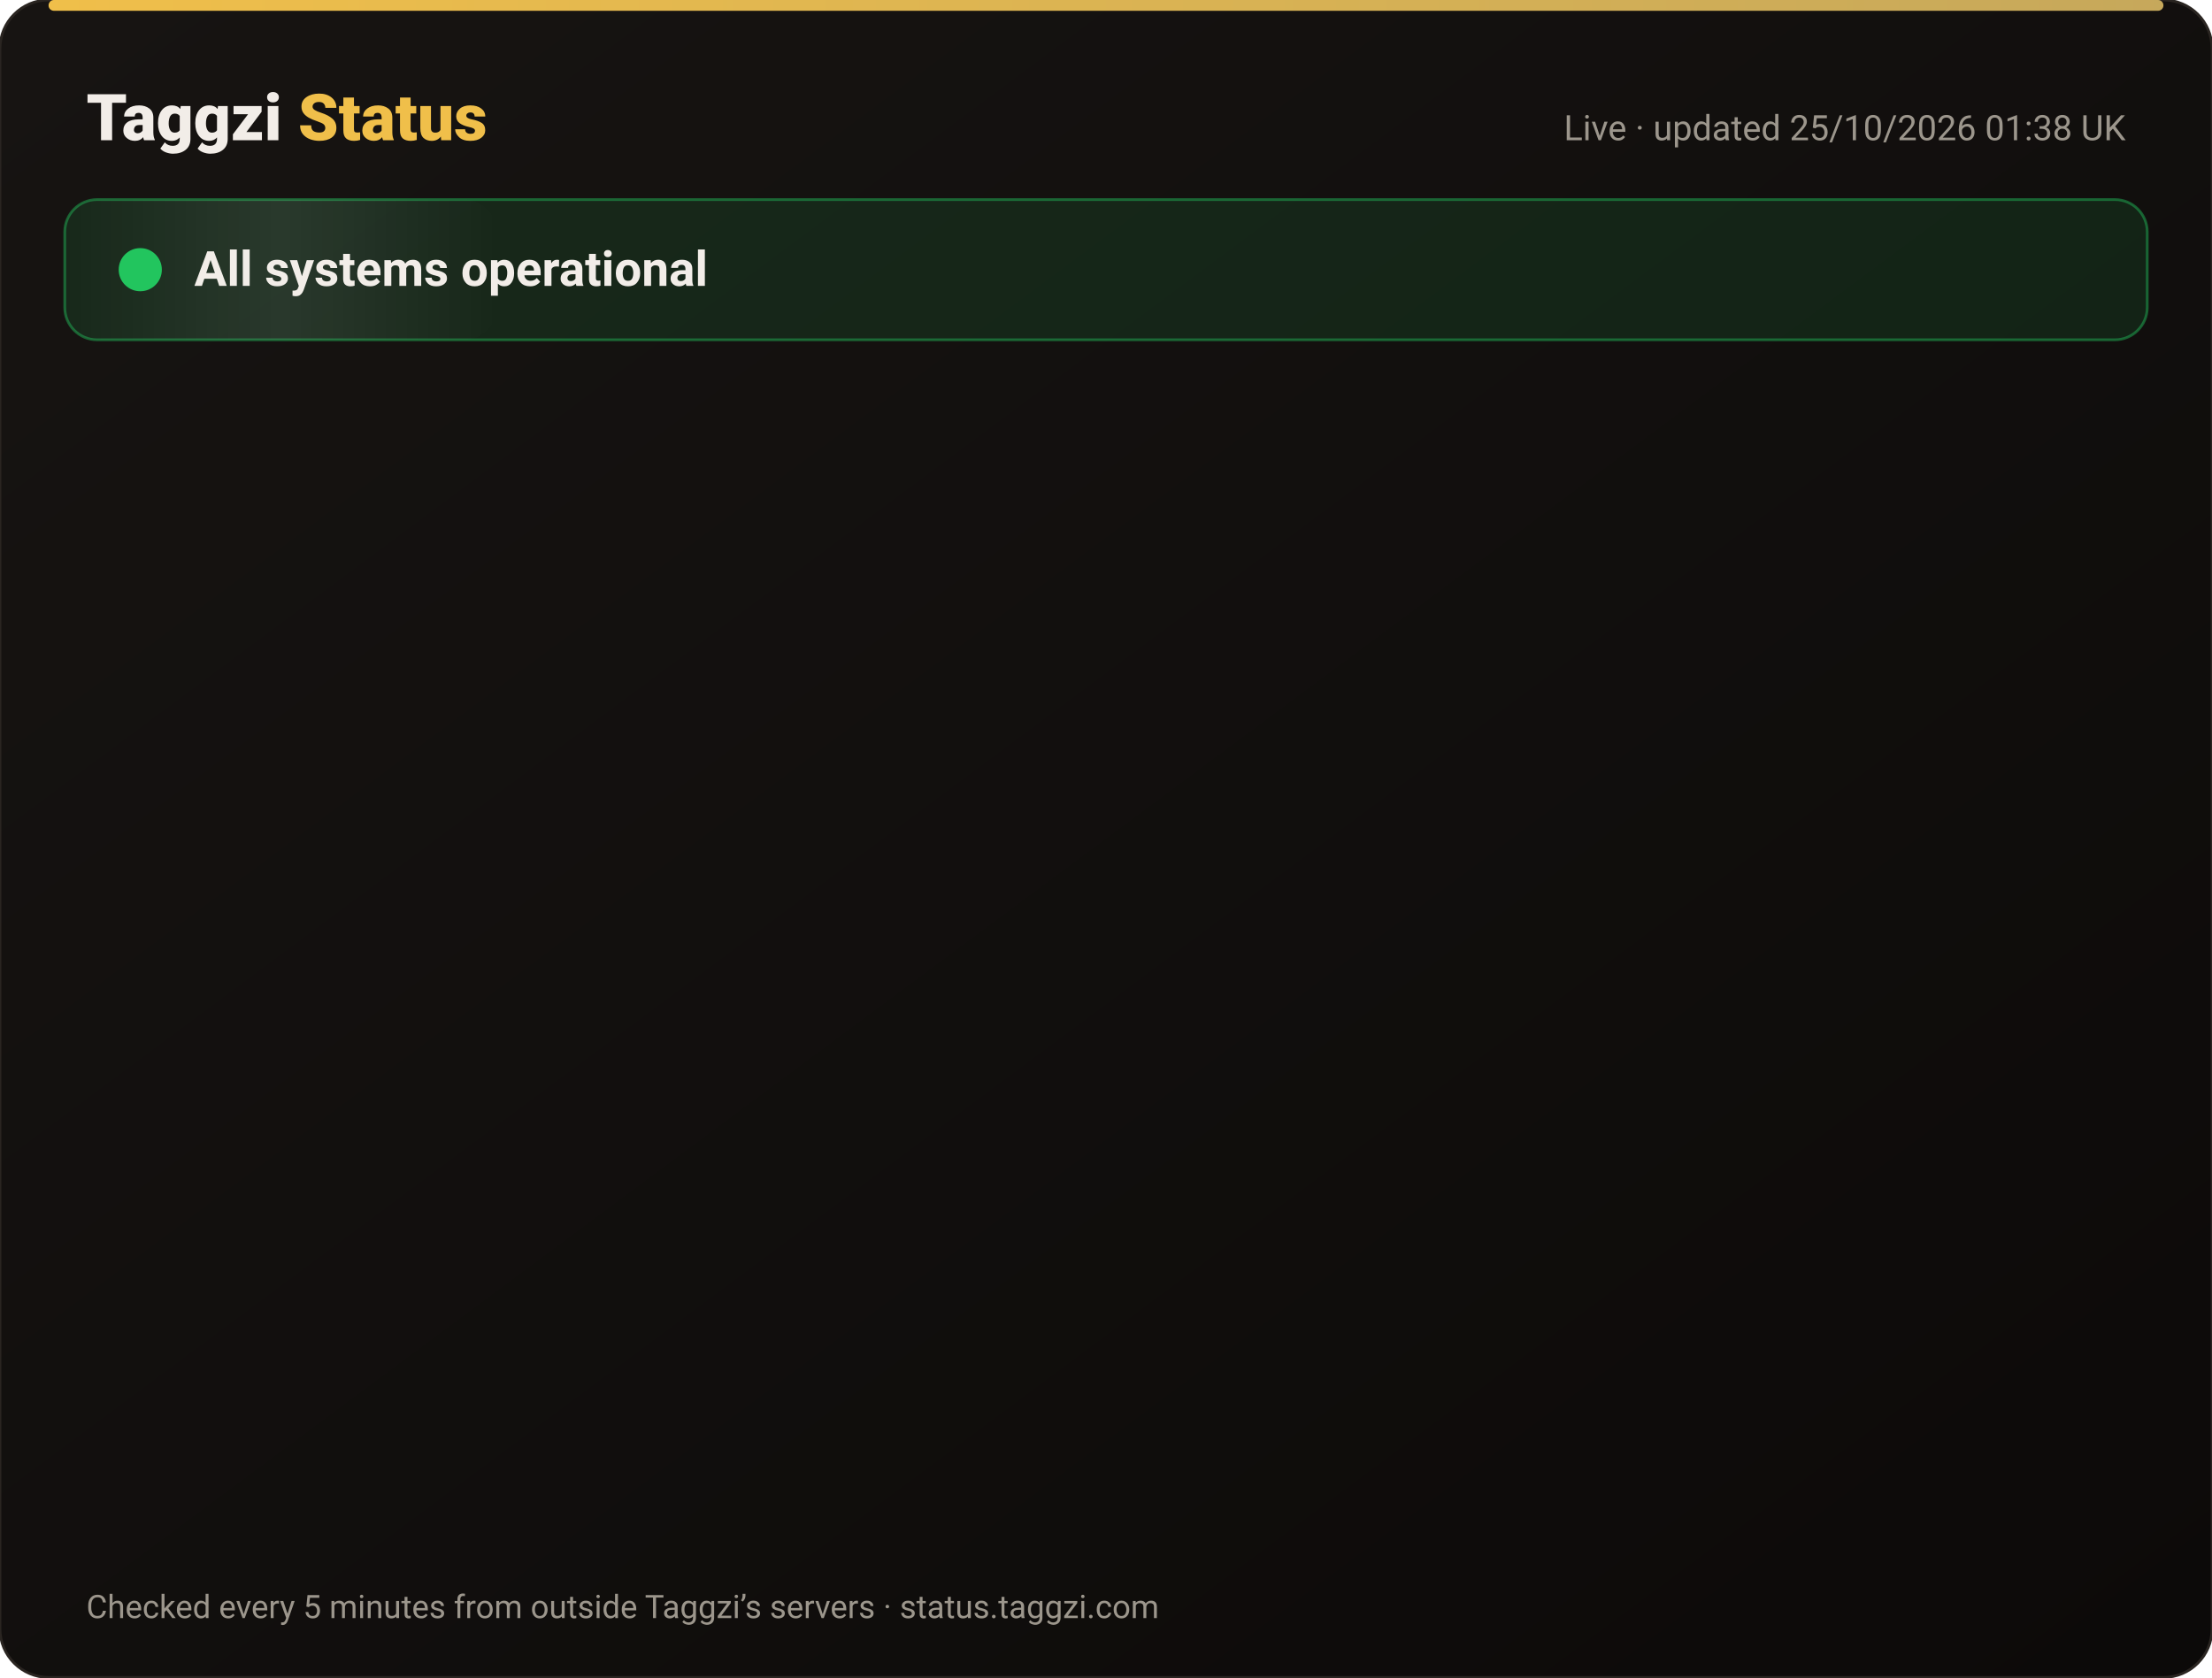
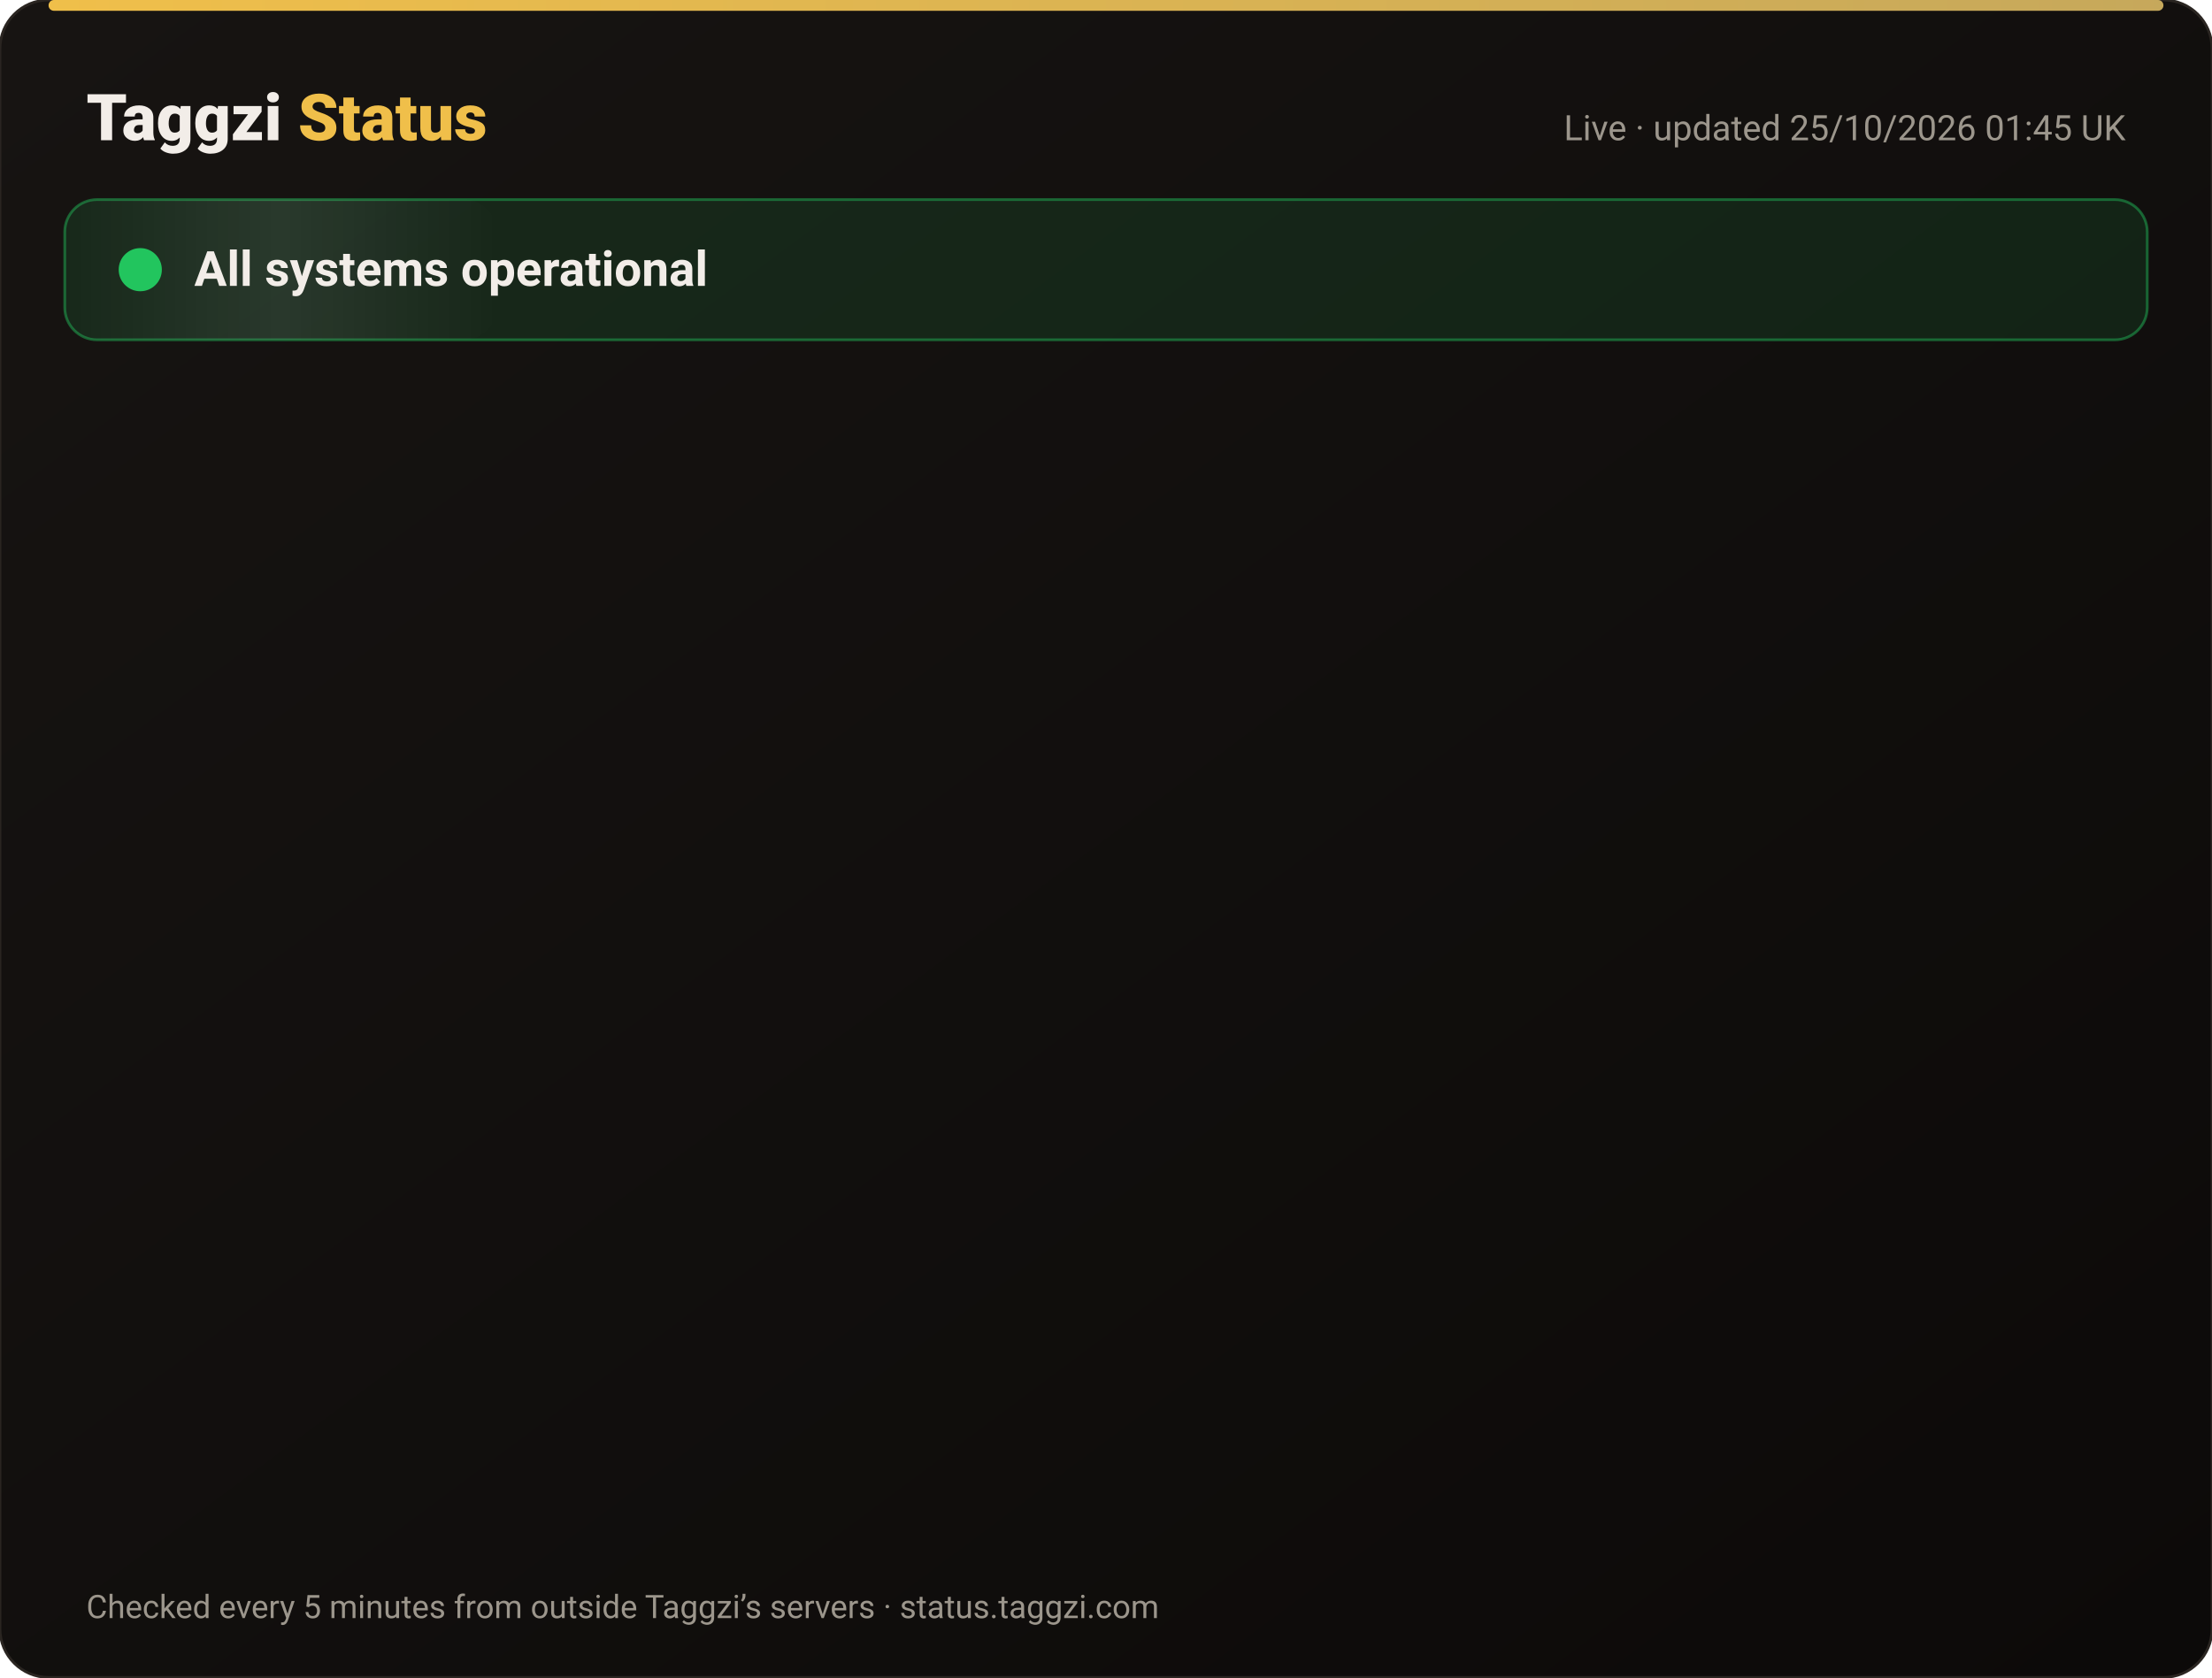
<svg xmlns="http://www.w3.org/2000/svg" width="820" height="622" viewBox="0 0 820 622" font-family="-apple-system,Segoe UI,Roboto,Helvetica,Arial,sans-serif">
  <defs>
    <linearGradient id="bg" x1="0" y1="0" x2="1" y2="1">
      <stop offset="0" stop-color="#171412" />
      <stop offset="1" stop-color="#0C0A09" />
    </linearGradient>
    <linearGradient id="gold" x1="0" x2="1">
      <stop offset="0" stop-color="#F0BF4A" />
      <stop offset="1" stop-color="#c6a85b" />
    </linearGradient>
    <linearGradient id="shine" x1="0" x2="1">
      <stop offset="0" stop-color="#fff" stop-opacity="0" />
      <stop offset=".5" stop-color="#fff" stop-opacity=".08" />
      <stop offset="1" stop-color="#fff" stop-opacity="0" />
    </linearGradient>
  </defs>
  <rect width="820" height="622" rx="18" fill="url(#bg)" stroke="#2a2521" />
  <rect x="18" y="0" width="784" height="4" rx="2" fill="url(#gold)" />
  <text x="32" y="52" font-size="24" font-weight="800" fill="#F2EDE8">Taggzi <tspan fill="#F0BF4A">Status</tspan>
  </text>
-   <text x="788" y="52" font-size="13" fill="#9C968C" text-anchor="end">Live · updated 25/10/2026 01:38 UK</text>
+   <text x="788" y="52" font-size="13" fill="#9C968C" text-anchor="end">Live · updated 25/10/2026 01:45 UK</text>
  <rect x="24" y="74" width="772" height="52" rx="12" fill="#22c55e" fill-opacity=".12" stroke="#22c55e" stroke-opacity=".45" />
  <rect x="24" y="74" width="160" height="52" rx="12" fill="url(#shine)">
    <animate attributeName="x" from="-160" to="820" dur="4s" repeatCount="indefinite" />
  </rect>
  <circle cx="52" cy="100" r="7" fill="#22c55e" />
  <circle cx="52" cy="100" r="7" fill="none" stroke="#22c55e" stroke-width="2">
    <animate attributeName="r" values="7;15;7" dur="2s" repeatCount="indefinite" />
    <animate attributeName="opacity" values=".9;0;.9" dur="2s" repeatCount="indefinite" />
  </circle>
  <text x="72" y="106" font-size="18" font-weight="700" fill="#F2EDE8">All systems operational</text>
  <g opacity="0">
    <animate attributeName="opacity" from="0" to="1" begin="0.00s" dur=".6s" fill="freeze" />
    <line x1="32" y1="188" x2="788" y2="188" stroke="#2a2521" />
    <circle cx="44" cy="166" r="6" fill="#22c55e">
      <animate attributeName="opacity" values="1;.45;1" dur="2.4s" begin="0.00s" repeatCount="indefinite" />
    </circle>
    <text x="62" y="171" font-size="15" font-weight="650" fill="#F2EDE8">Website</text>
    <text x="630" y="171" font-size="13" fill="#9C968C" text-anchor="end">99.99% uptime</text>
    <rect x="648" y="154" width="140" height="24" rx="12" fill="#22c55e" fill-opacity=".14" stroke="#22c55e" stroke-opacity=".5" />
    <text x="718" y="171" font-size="12" font-weight="700" fill="#22c55e" text-anchor="middle">Operational</text>
  </g>
  <g opacity="0">
    <animate attributeName="opacity" from="0" to="1" begin="0.15s" dur=".6s" fill="freeze" />
    <line x1="32" y1="234" x2="788" y2="234" stroke="#2a2521" />
    <circle cx="44" cy="212" r="6" fill="#22c55e">
      <animate attributeName="opacity" values="1;.45;1" dur="2.4s" begin="0.15s" repeatCount="indefinite" />
    </circle>
    <text x="62" y="217" font-size="15" font-weight="650" fill="#F2EDE8">Tag scans</text>
    <text x="630" y="217" font-size="13" fill="#9C968C" text-anchor="end">99.99% uptime</text>
    <rect x="648" y="200" width="140" height="24" rx="12" fill="#22c55e" fill-opacity=".14" stroke="#22c55e" stroke-opacity=".5" />
    <text x="718" y="217" font-size="12" font-weight="700" fill="#22c55e" text-anchor="middle">Operational</text>
  </g>
  <g opacity="0">
    <animate attributeName="opacity" from="0" to="1" begin="0.30s" dur=".6s" fill="freeze" />
    <line x1="32" y1="280" x2="788" y2="280" stroke="#2a2521" />
    <circle cx="44" cy="258" r="6" fill="#22c55e">
      <animate attributeName="opacity" values="1;.45;1" dur="2.4s" begin="0.30s" repeatCount="indefinite" />
    </circle>
    <text x="62" y="263" font-size="15" font-weight="650" fill="#F2EDE8">Manual tag lookup</text>
    <text x="630" y="263" font-size="13" fill="#9C968C" text-anchor="end">99.99% uptime</text>
    <rect x="648" y="246" width="140" height="24" rx="12" fill="#22c55e" fill-opacity=".14" stroke="#22c55e" stroke-opacity=".5" />
    <text x="718" y="263" font-size="12" font-weight="700" fill="#22c55e" text-anchor="middle">Operational</text>
  </g>
  <g opacity="0">
    <animate attributeName="opacity" from="0" to="1" begin="0.45s" dur=".6s" fill="freeze" />
    <line x1="32" y1="326" x2="788" y2="326" stroke="#2a2521" />
    <circle cx="44" cy="304" r="6" fill="#22c55e">
      <animate attributeName="opacity" values="1;.45;1" dur="2.4s" begin="0.45s" repeatCount="indefinite" />
    </circle>
    <text x="62" y="309" font-size="15" font-weight="650" fill="#F2EDE8">App &amp; login</text>
    <text x="630" y="309" font-size="13" fill="#9C968C" text-anchor="end">99.99% uptime</text>
    <rect x="648" y="292" width="140" height="24" rx="12" fill="#22c55e" fill-opacity=".14" stroke="#22c55e" stroke-opacity=".5" />
    <text x="718" y="309" font-size="12" font-weight="700" fill="#22c55e" text-anchor="middle">Operational</text>
  </g>
  <g opacity="0">
    <animate attributeName="opacity" from="0" to="1" begin="0.60s" dur=".6s" fill="freeze" />
    <line x1="32" y1="372" x2="788" y2="372" stroke="#2a2521" />
    <circle cx="44" cy="350" r="6" fill="#22c55e">
      <animate attributeName="opacity" values="1;.45;1" dur="2.4s" begin="0.60s" repeatCount="indefinite" />
    </circle>
    <text x="62" y="355" font-size="15" font-weight="650" fill="#F2EDE8">Community alerts</text>
    <text x="630" y="355" font-size="13" fill="#9C968C" text-anchor="end">99.99% uptime</text>
    <rect x="648" y="338" width="140" height="24" rx="12" fill="#22c55e" fill-opacity=".14" stroke="#22c55e" stroke-opacity=".5" />
    <text x="718" y="355" font-size="12" font-weight="700" fill="#22c55e" text-anchor="middle">Operational</text>
  </g>
  <g opacity="0">
    <animate attributeName="opacity" from="0" to="1" begin="0.75s" dur=".6s" fill="freeze" />
    <line x1="32" y1="418" x2="788" y2="418" stroke="#2a2521" />
    <circle cx="44" cy="396" r="6" fill="#22c55e">
      <animate attributeName="opacity" values="1;.45;1" dur="2.4s" begin="0.75s" repeatCount="indefinite" />
    </circle>
    <text x="62" y="401" font-size="15" font-weight="650" fill="#F2EDE8">Private calling</text>
    <text x="630" y="401" font-size="13" fill="#9C968C" text-anchor="end">99.99% uptime</text>
    <rect x="648" y="384" width="140" height="24" rx="12" fill="#22c55e" fill-opacity=".14" stroke="#22c55e" stroke-opacity=".5" />
    <text x="718" y="401" font-size="12" font-weight="700" fill="#22c55e" text-anchor="middle">Operational</text>
  </g>
  <g opacity="0">
    <animate attributeName="opacity" from="0" to="1" begin="0.90s" dur=".6s" fill="freeze" />
    <line x1="32" y1="464" x2="788" y2="464" stroke="#2a2521" />
    <circle cx="44" cy="442" r="6" fill="#22c55e">
      <animate attributeName="opacity" values="1;.45;1" dur="2.4s" begin="0.90s" repeatCount="indefinite" />
    </circle>
    <text x="62" y="447" font-size="15" font-weight="650" fill="#F2EDE8">Payments</text>
    <text x="630" y="447" font-size="13" fill="#9C968C" text-anchor="end">99.97% uptime</text>
    <rect x="648" y="430" width="140" height="24" rx="12" fill="#22c55e" fill-opacity=".14" stroke="#22c55e" stroke-opacity=".5" />
    <text x="718" y="447" font-size="12" font-weight="700" fill="#22c55e" text-anchor="middle">Operational</text>
  </g>
  <g opacity="0">
    <animate attributeName="opacity" from="0" to="1" begin="1.05s" dur=".6s" fill="freeze" />
    <line x1="32" y1="510" x2="788" y2="510" stroke="#2a2521" />
    <circle cx="44" cy="488" r="6" fill="#22c55e">
      <animate attributeName="opacity" values="1;.45;1" dur="2.4s" begin="1.05s" repeatCount="indefinite" />
    </circle>
    <text x="62" y="493" font-size="15" font-weight="650" fill="#F2EDE8">Email &amp; support</text>
    <text x="630" y="493" font-size="13" fill="#9C968C" text-anchor="end">99.99% uptime</text>
    <rect x="648" y="476" width="140" height="24" rx="12" fill="#22c55e" fill-opacity=".14" stroke="#22c55e" stroke-opacity=".5" />
    <text x="718" y="493" font-size="12" font-weight="700" fill="#22c55e" text-anchor="middle">Operational</text>
  </g>
  <g opacity="0">
    <animate attributeName="opacity" from="0" to="1" begin="1.20s" dur=".6s" fill="freeze" />
    <line x1="32" y1="556" x2="788" y2="556" stroke="#2a2521" />
    <circle cx="44" cy="534" r="6" fill="#22c55e">
      <animate attributeName="opacity" values="1;.45;1" dur="2.4s" begin="1.20s" repeatCount="indefinite" />
    </circle>
    <text x="62" y="539" font-size="15" font-weight="650" fill="#F2EDE8">Secure connection (SSL)</text>
    <text x="630" y="539" font-size="13" fill="#9C968C" text-anchor="end">100.00% uptime</text>
    <rect x="648" y="522" width="140" height="24" rx="12" fill="#22c55e" fill-opacity=".14" stroke="#22c55e" stroke-opacity=".5" />
    <text x="718" y="539" font-size="12" font-weight="700" fill="#22c55e" text-anchor="middle">Operational</text>
  </g>
  <text x="32" y="600" font-size="12" fill="#9C968C">Checked every 5 minutes from outside Taggzi’s servers · status.taggzi.com</text>
</svg>
